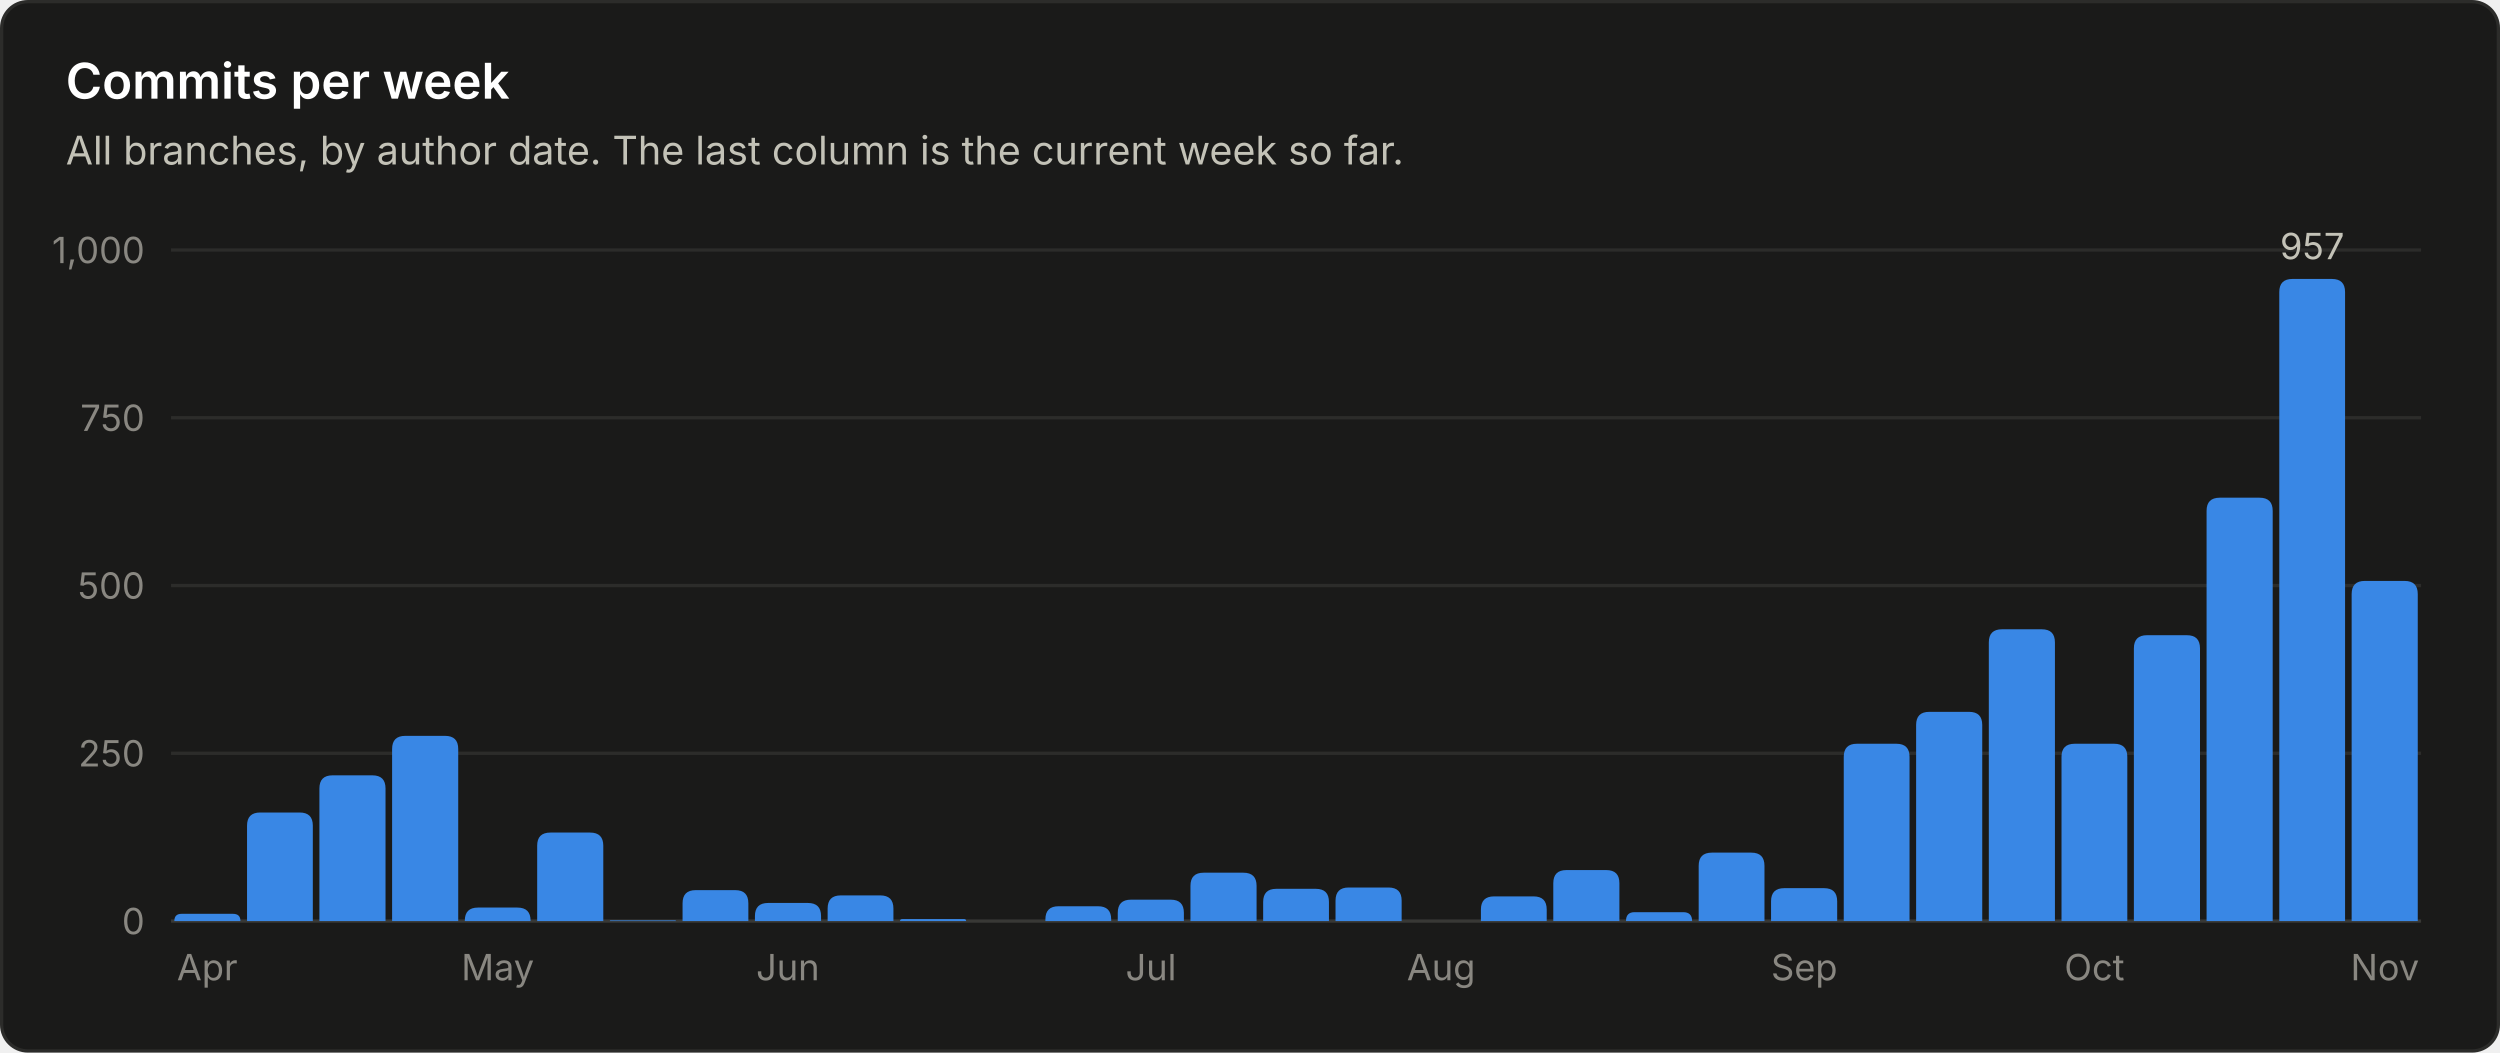
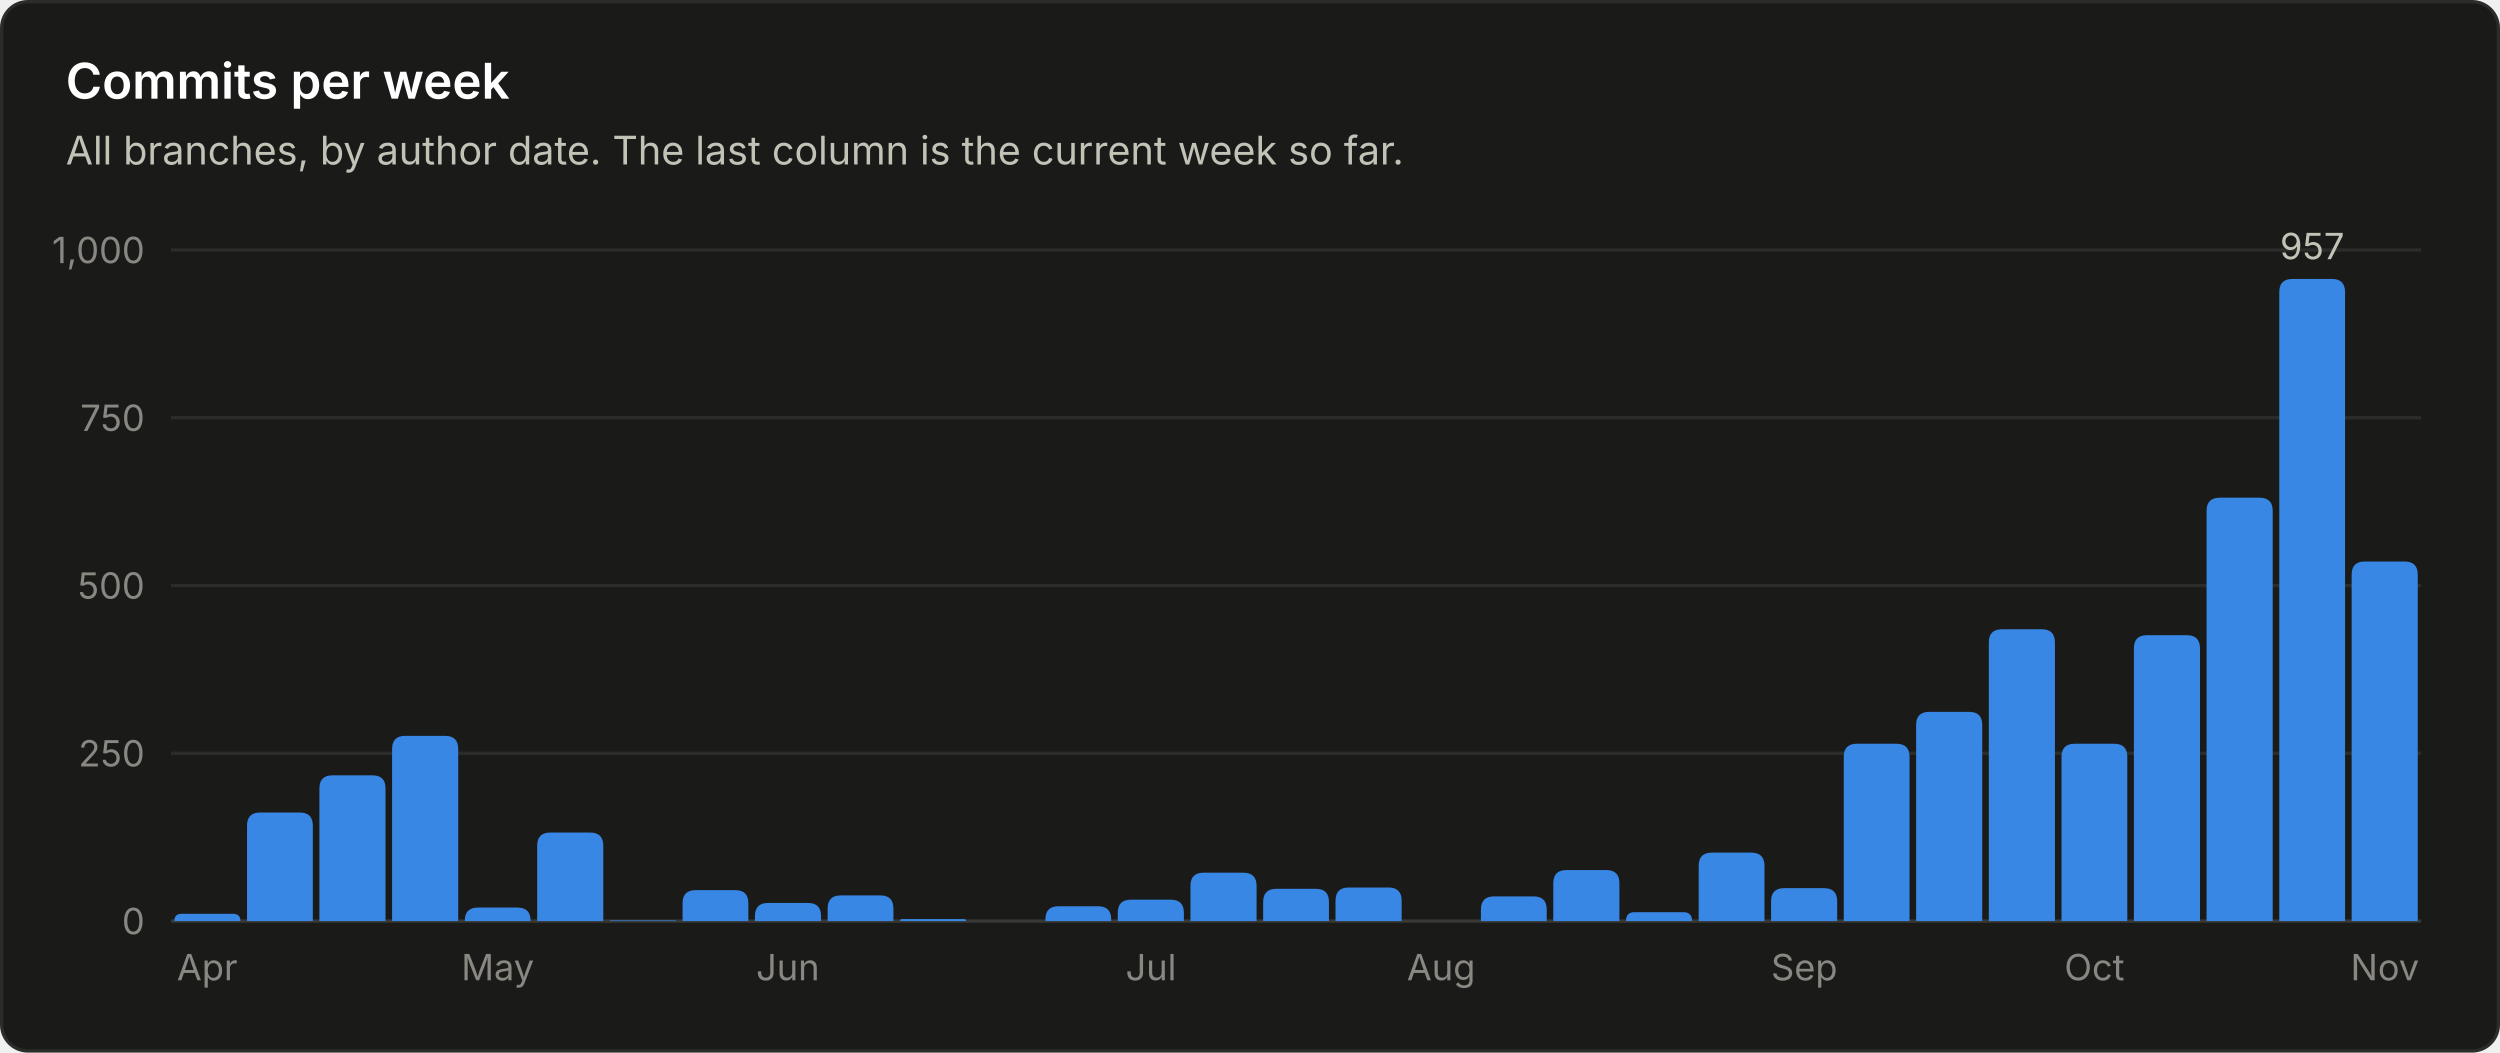
<svg xmlns="http://www.w3.org/2000/svg" viewBox="0 0 760 320" width="760" height="320" role="img" font-family="system-ui, -apple-system, 'Segoe UI', sans-serif">
  <rect x="0.5" y="0.5" width="759" height="319" rx="8" fill="#1a1a19" stroke="#2c2c2a" />
  <text x="20.0" y="30.0" fill="#ffffff" font-size="15" font-weight="600" text-anchor="start">Commits per week</text>
  <text x="20.0" y="50.0" fill="#c3c2b7" font-size="12" font-weight="400" text-anchor="start">All branches, by author date. The last column is the current week so far.</text>
  <line x1="52" y1="280.0" x2="736" y2="280.0" stroke="#383835" stroke-width="1" />
  <text x="44.0" y="284.0" fill="#898781" font-size="11" font-weight="400" text-anchor="end">0</text>
  <line x1="52" y1="229.0" x2="736" y2="229.0" stroke="#2c2c2a" stroke-width="1" />
  <text x="44.0" y="233.0" fill="#898781" font-size="11" font-weight="400" text-anchor="end">250</text>
  <line x1="52" y1="178.0" x2="736" y2="178.0" stroke="#2c2c2a" stroke-width="1" />
  <text x="44.0" y="182.0" fill="#898781" font-size="11" font-weight="400" text-anchor="end">500</text>
  <line x1="52" y1="127.0" x2="736" y2="127.0" stroke="#2c2c2a" stroke-width="1" />
  <text x="44.0" y="131.0" fill="#898781" font-size="11" font-weight="400" text-anchor="end">750</text>
  <line x1="52" y1="76.0" x2="736" y2="76.0" stroke="#2c2c2a" stroke-width="1" />
  <text x="44.0" y="80.0" fill="#898781" font-size="11" font-weight="400" text-anchor="end">1,000</text>
  <path d="M53.0 280.0 V280.0 Q53.0 277.8 55.2 277.8 H70.8 Q73.1 277.8 73.1 280.0 V280.0 Z" fill="#3987e5" />
  <text x="63.0" y="298.0" fill="#898781" font-size="11" font-weight="400" text-anchor="middle">Apr</text>
  <path d="M75.1 280.0 V251.0 Q75.1 247.0 79.1 247.0 H91.1 Q95.1 247.0 95.1 251.0 V280.0 Z" fill="#3987e5" />
  <path d="M97.1 280.0 V239.7 Q97.1 235.7 101.1 235.7 H113.2 Q117.2 235.7 117.2 239.7 V280.0 Z" fill="#3987e5" />
  <path d="M119.2 280.0 V227.7 Q119.2 223.7 123.2 223.7 H135.3 Q139.3 223.7 139.3 227.7 V280.0 Z" fill="#3987e5" />
  <path d="M141.3 280.0 V279.9 Q141.3 275.9 145.3 275.9 H157.3 Q161.3 275.9 161.3 279.9 V280.0 Z" fill="#3987e5" />
  <text x="151.3" y="298.0" fill="#898781" font-size="11" font-weight="400" text-anchor="middle">May</text>
  <path d="M163.3 280.0 V257.1 Q163.3 253.1 167.3 253.1 H179.4 Q183.4 253.1 183.4 257.1 V280.0 Z" fill="#3987e5" />
  <path d="M185.4 280.0 V280.0 Q185.4 279.8 185.6 279.8 H205.2 Q205.5 279.8 205.5 280.0 V280.0 Z" fill="#3987e5" />
  <path d="M207.5 280.0 V274.6 Q207.5 270.6 211.5 270.6 H223.5 Q227.5 270.6 227.5 274.6 V280.0 Z" fill="#3987e5" />
  <path d="M229.5 280.0 V278.5 Q229.5 274.5 233.5 274.5 H245.6 Q249.6 274.5 249.6 278.5 V280.0 Z" fill="#3987e5" />
  <text x="239.5" y="298.0" fill="#898781" font-size="11" font-weight="400" text-anchor="middle">Jun</text>
  <path d="M251.6 280.0 V276.2 Q251.6 272.2 255.6 272.2 H267.6 Q271.6 272.2 271.6 276.2 V280.0 Z" fill="#3987e5" />
  <path d="M273.6 280.0 V280.0 Q273.6 279.4 274.3 279.4 H293.1 Q293.7 279.4 293.7 280.0 V280.0 Z" fill="#3987e5" />
  <path d="M317.8 280.0 V279.5 Q317.8 275.5 321.8 275.5 H333.8 Q337.8 275.5 337.8 279.5 V280.0 Z" fill="#3987e5" />
  <path d="M339.8 280.0 V277.5 Q339.8 273.5 343.8 273.5 H355.9 Q359.9 273.5 359.9 277.5 V280.0 Z" fill="#3987e5" />
  <text x="349.9" y="298.0" fill="#898781" font-size="11" font-weight="400" text-anchor="middle">Jul</text>
  <path d="M361.9 280.0 V269.3 Q361.9 265.3 365.9 265.3 H378.0 Q382.0 265.3 382.0 269.3 V280.0 Z" fill="#3987e5" />
  <path d="M384.0 280.0 V274.2 Q384.0 270.2 388.0 270.2 H400.0 Q404.0 270.2 404.0 274.2 V280.0 Z" fill="#3987e5" />
  <path d="M406.0 280.0 V273.8 Q406.0 269.8 410.0 269.8 H422.1 Q426.1 269.8 426.1 273.8 V280.0 Z" fill="#3987e5" />
  <text x="438.1" y="298.0" fill="#898781" font-size="11" font-weight="400" text-anchor="middle">Aug</text>
  <path d="M450.2 280.0 V276.5 Q450.2 272.5 454.2 272.5 H466.2 Q470.2 272.5 470.2 276.5 V280.0 Z" fill="#3987e5" />
  <path d="M472.2 280.0 V268.5 Q472.2 264.5 476.2 264.5 H488.3 Q492.3 264.5 492.3 268.5 V280.0 Z" fill="#3987e5" />
  <path d="M494.3 280.0 V280.0 Q494.3 277.3 496.9 277.3 H511.7 Q514.4 277.3 514.4 280.0 V280.0 Z" fill="#3987e5" />
  <path d="M516.4 280.0 V263.2 Q516.4 259.2 520.4 259.2 H532.4 Q536.4 259.2 536.4 263.2 V280.0 Z" fill="#3987e5" />
  <path d="M538.4 280.0 V274.0 Q538.4 270.0 542.4 270.0 H554.5 Q558.5 270.0 558.5 274.0 V280.0 Z" fill="#3987e5" />
  <text x="548.5" y="298.0" fill="#898781" font-size="11" font-weight="400" text-anchor="middle">Sep</text>
  <path d="M560.5 280.0 V230.1 Q560.5 226.1 564.5 226.1 H576.5 Q580.5 226.1 580.5 230.1 V280.0 Z" fill="#3987e5" />
  <path d="M582.5 280.0 V220.4 Q582.5 216.4 586.5 216.4 H598.6 Q602.6 216.4 602.6 220.4 V280.0 Z" fill="#3987e5" />
  <path d="M604.6 280.0 V195.3 Q604.6 191.3 608.6 191.3 H620.7 Q624.7 191.3 624.7 195.3 V280.0 Z" fill="#3987e5" />
  <path d="M626.7 280.0 V230.1 Q626.7 226.1 630.7 226.1 H642.7 Q646.7 226.1 646.7 230.1 V280.0 Z" fill="#3987e5" />
  <text x="636.7" y="298.0" fill="#898781" font-size="11" font-weight="400" text-anchor="middle">Oct</text>
  <path d="M648.7 280.0 V197.1 Q648.7 193.1 652.7 193.1 H664.8 Q668.8 193.1 668.8 197.1 V280.0 Z" fill="#3987e5" />
  <path d="M670.8 280.0 V155.3 Q670.8 151.3 674.8 151.3 H686.9 Q690.9 151.3 690.9 155.3 V280.0 Z" fill="#3987e5" />
  <path d="M692.9 280.0 V88.8 Q692.9 84.8 696.9 84.8 H708.9 Q712.9 84.8 712.9 88.8 V280.0 Z" fill="#3987e5" />
  <text x="702.9" y="78.8" fill="#c3c2b7" font-size="11" font-weight="400" text-anchor="middle">957</text>
-   <path d="M714.9 280.0 V180.6 Q714.9 176.6 718.9 176.6 H731.0 Q735.0 176.6 735.0 180.6 V280.0 Z" fill="#3987e5" />
+   <path d="M714.9 280.0 V174.7 Q714.9 170.7 718.9 170.7 H731.0 Q735.0 170.7 735.0 174.7 V280.0 Z" fill="#3987e5" />
  <text x="725.0" y="298.0" fill="#898781" font-size="11" font-weight="400" text-anchor="middle">Nov</text>
</svg>
